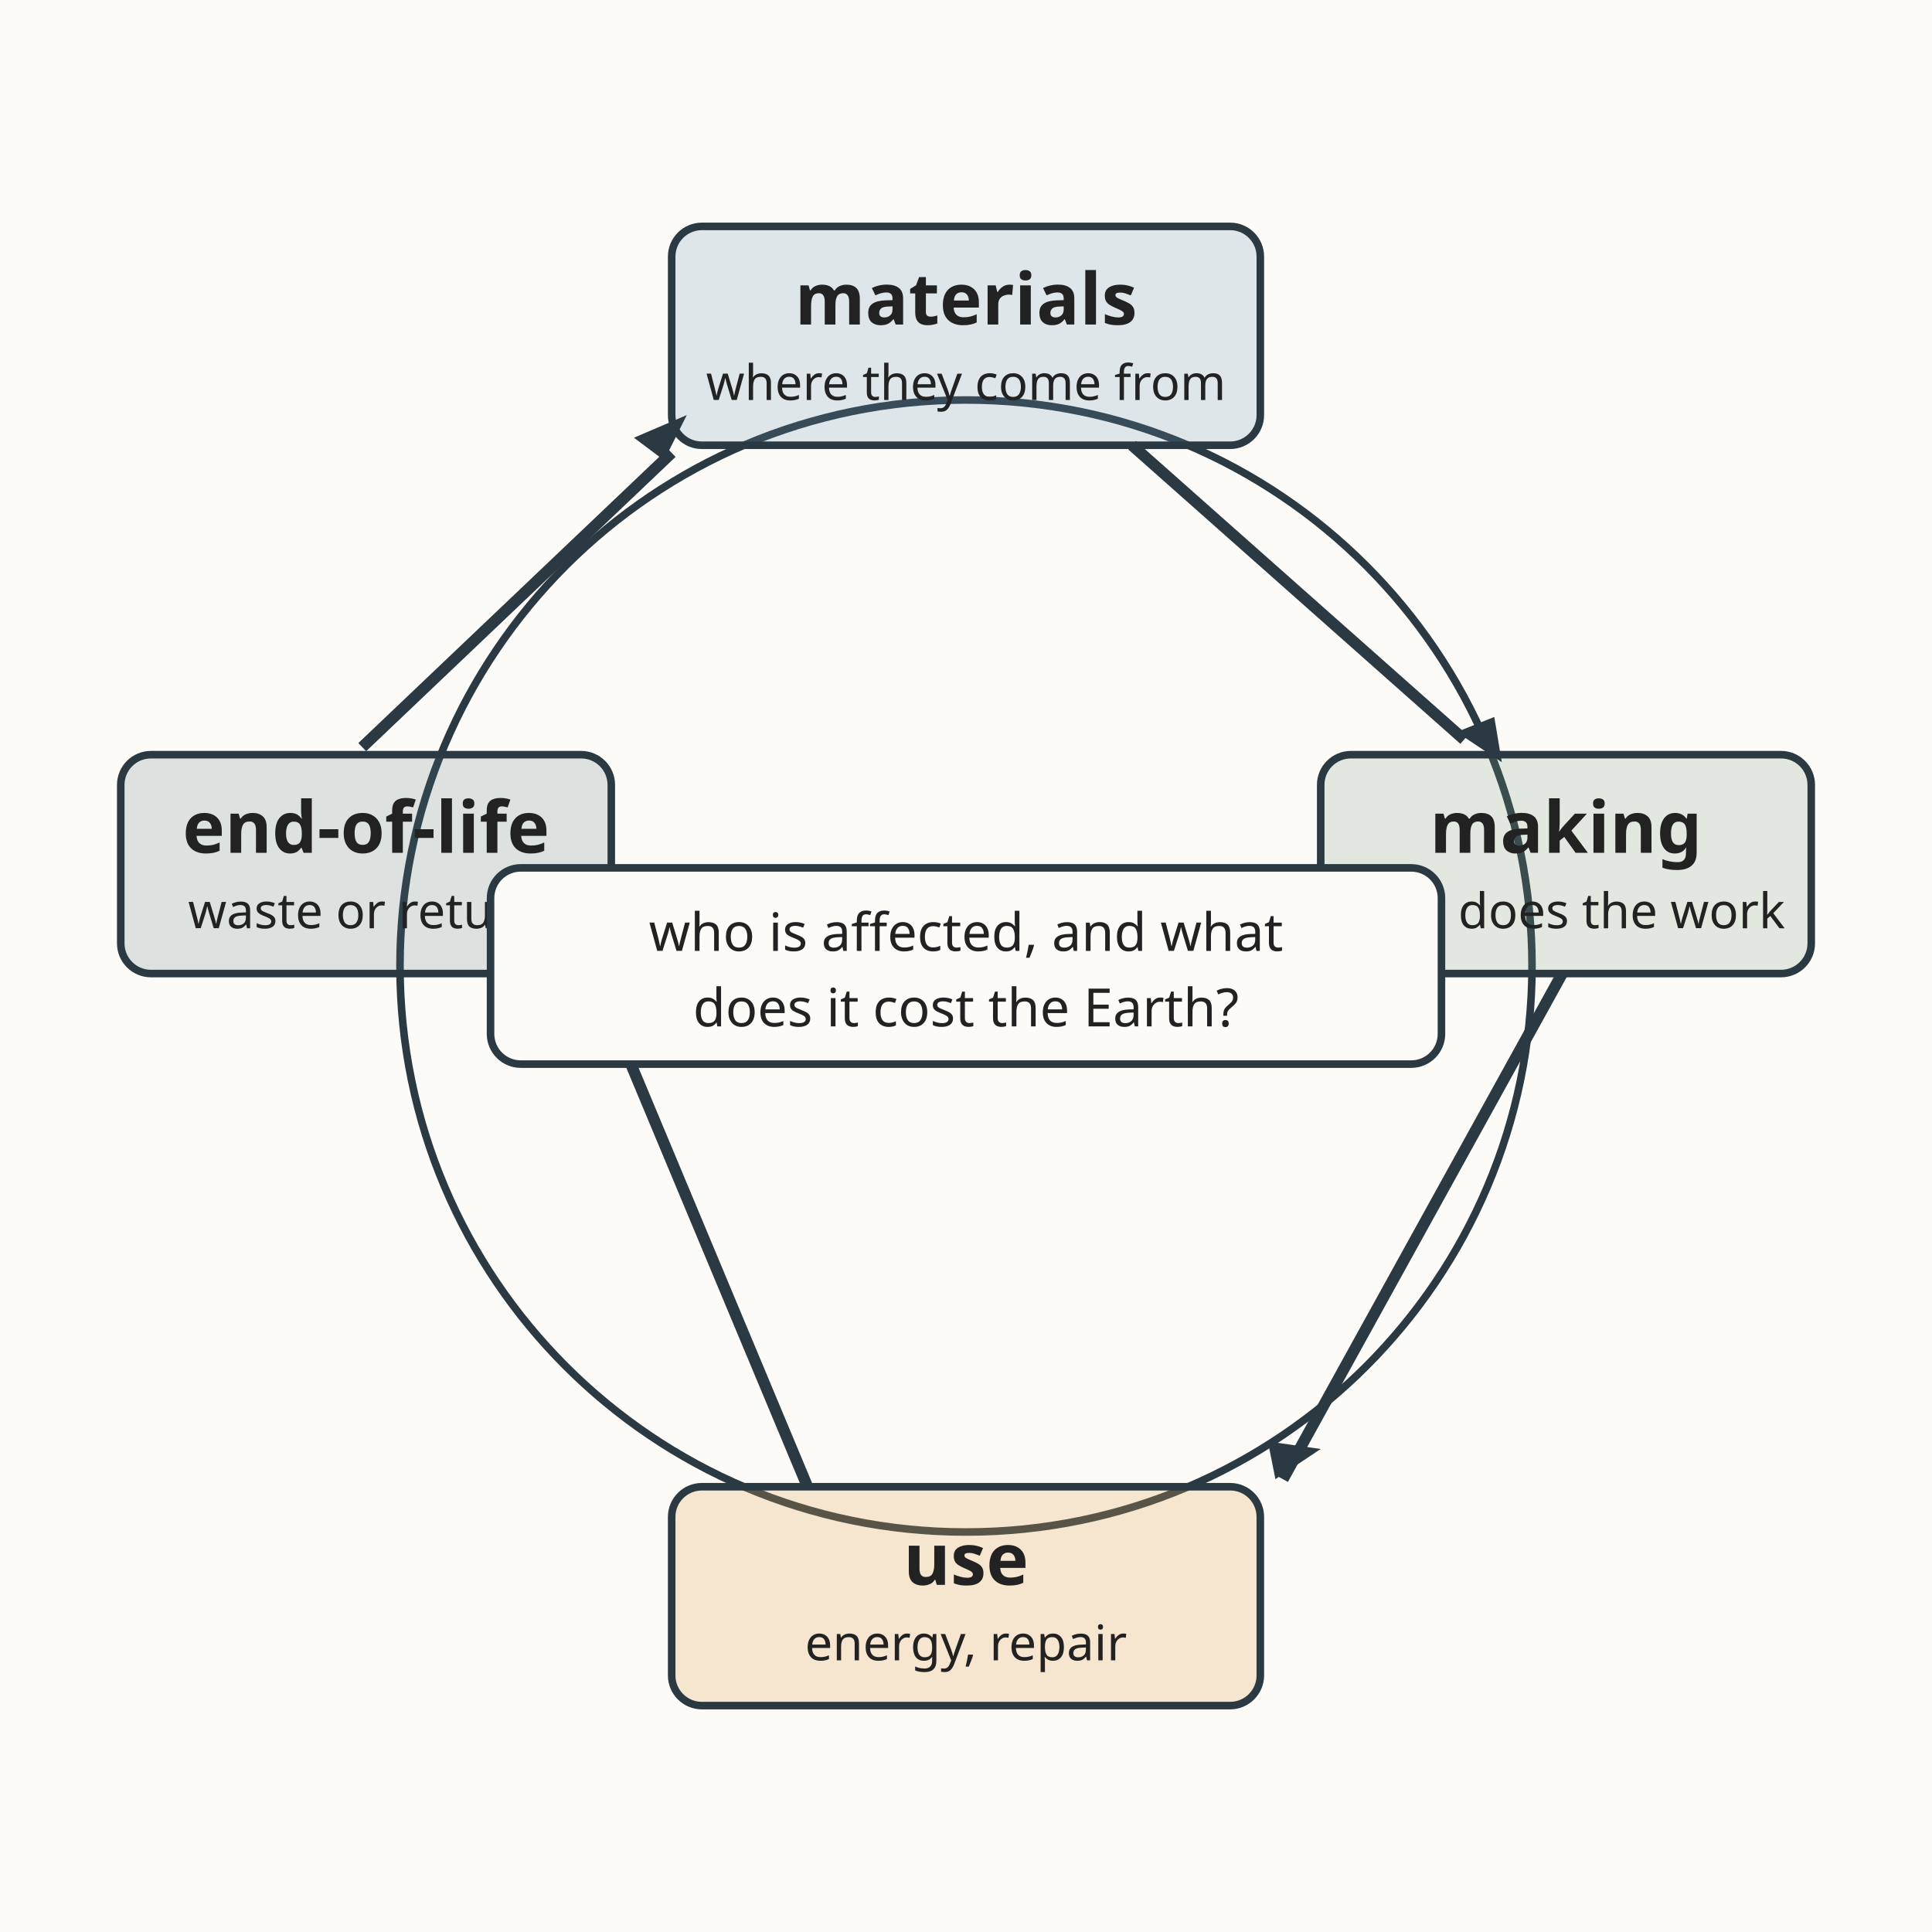
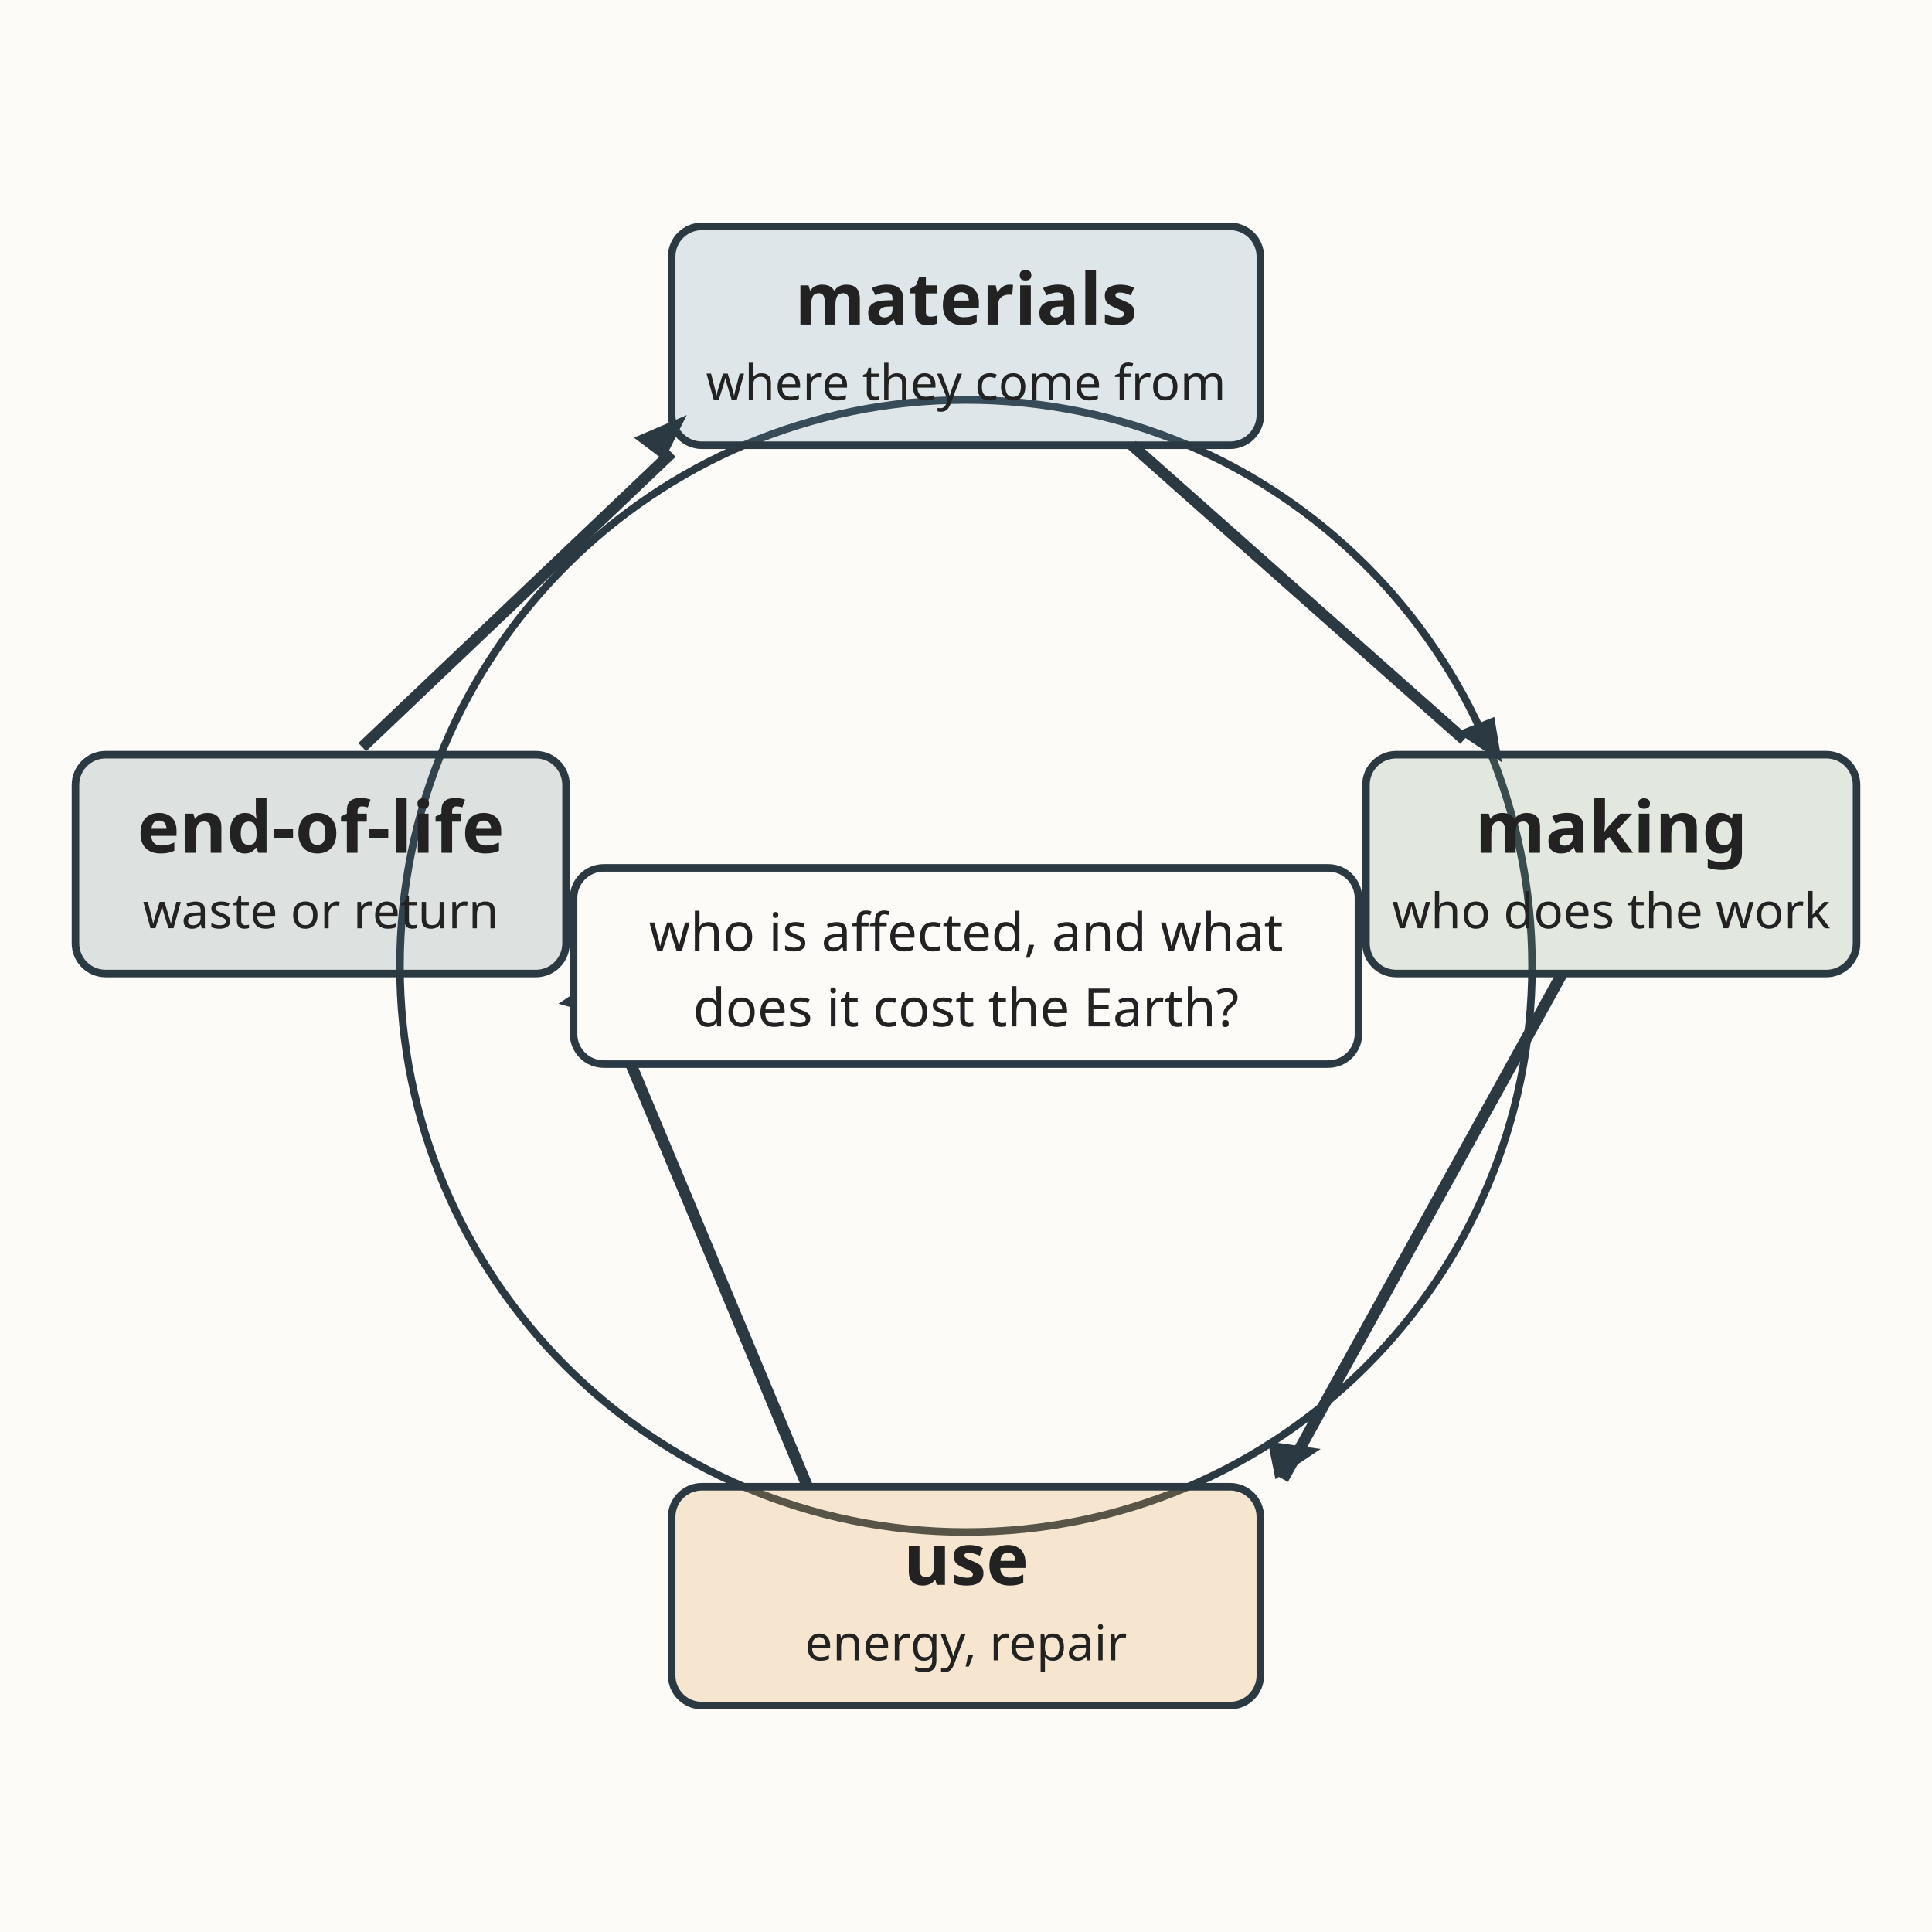
<svg xmlns="http://www.w3.org/2000/svg" viewBox="0 0 512 512" role="img" aria-labelledby="title-L-10-007-11-life-cycle desc-L-10-007-11-life-cycle">
  <rect width="512" height="512" fill="#fdfbf7" />
  <circle cx="256" cy="256" r="150" fill="none" stroke="#2b3a42" stroke-width="2" />
  <g stroke="#2b3a42" stroke-width="2">
    <rect x="178" y="60" width="156" height="58" rx="8" fill="#6b93b6" fill-opacity="0.2" />
-     <rect x="350" y="200" width="130" height="58" rx="8" fill="#7a9e7e" fill-opacity="0.2" />
+     <rect x="362" y="200" width="130" height="58" rx="8" fill="#7a9e7e" fill-opacity="0.2" />
    <rect x="178" y="394" width="156" height="58" rx="8" fill="#e0a458" fill-opacity="0.25" />
-     <rect x="32" y="200" width="130" height="58" rx="8" fill="#4f6d7a" fill-opacity="0.18" />
+     <rect x="20" y="200" width="130" height="58" rx="8" fill="#4f6d7a" fill-opacity="0.18" />
  </g>
  <text x="256" y="86" text-anchor="middle" font-family="sans-serif" font-size="19" fill="#222222" font-weight="bold">materials</text>
  <text x="256" y="106" text-anchor="middle" font-family="sans-serif" font-size="13" fill="#222222">where they come from</text>
-   <text x="415" y="226" text-anchor="middle" font-family="sans-serif" font-size="19" fill="#222222" font-weight="bold">making</text>
-   <text x="415" y="246" text-anchor="middle" font-family="sans-serif" font-size="13" fill="#222222">who does the work</text>
+   <text x="427" y="226" text-anchor="middle" font-family="sans-serif" font-size="19" fill="#222222" font-weight="bold">making</text>
+   <text x="427" y="246" text-anchor="middle" font-family="sans-serif" font-size="13" fill="#222222">who does the work</text>
  <text x="256" y="420" text-anchor="middle" font-family="sans-serif" font-size="19" fill="#222222" font-weight="bold">use</text>
  <text x="256" y="440" text-anchor="middle" font-family="sans-serif" font-size="13" fill="#222222">energy, repair</text>
-   <text x="97" y="226" text-anchor="middle" font-family="sans-serif" font-size="19" fill="#222222" font-weight="bold">end-of-life</text>
-   <text x="97" y="246" text-anchor="middle" font-family="sans-serif" font-size="13" fill="#222222">waste or return</text>
+   <text x="85" y="226" text-anchor="middle" font-family="sans-serif" font-size="19" fill="#222222" font-weight="bold">end-of-life</text>
+   <text x="85" y="246" text-anchor="middle" font-family="sans-serif" font-size="13" fill="#222222">waste or return</text>
  <g stroke="#2b3a42" stroke-width="3" fill="none">
    <path d="M300 118 L388 196" />
    <path d="M414 258 L340 392" />
    <path d="M214 394 L158 260" />
    <path d="M96 198 L178 120" />
  </g>
  <g fill="#2b3a42">
    <path d="M386 194 L398 202 L396 190 Z" />
    <path d="M338 392 L350 384 L336 382 Z" />
    <path d="M160 258 L148 266 L162 270 Z" />
    <path d="M176 122 L182 110 L168 116 Z" />
  </g>
-   <rect x="130" y="230" width="252" height="52" rx="8" fill="#fdfbf7" stroke="#2b3a42" stroke-width="2" />
+   <rect x="152" y="230" width="208" height="52" rx="8" fill="#fdfbf7" stroke="#2b3a42" stroke-width="2" />
  <text x="256" y="252" text-anchor="middle" font-family="sans-serif" font-size="14" fill="#222222">who is affected, and what</text>
  <text x="256" y="272" text-anchor="middle" font-family="sans-serif" font-size="14" fill="#222222">does it cost the Earth?</text>
</svg>
